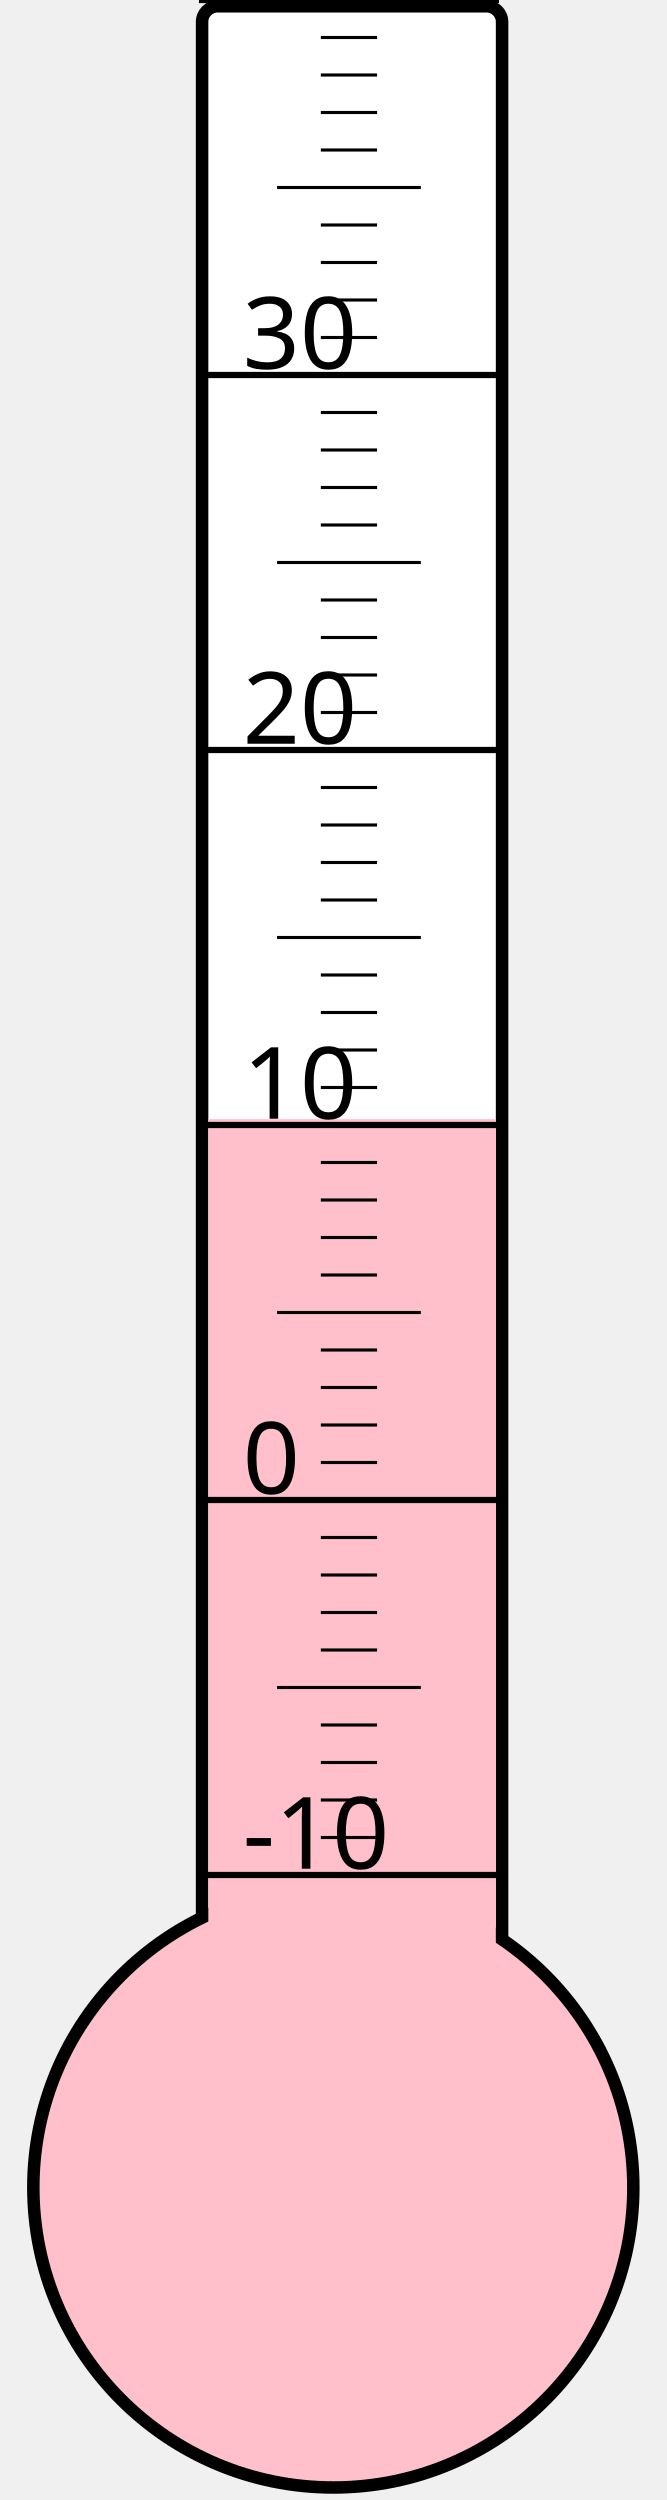
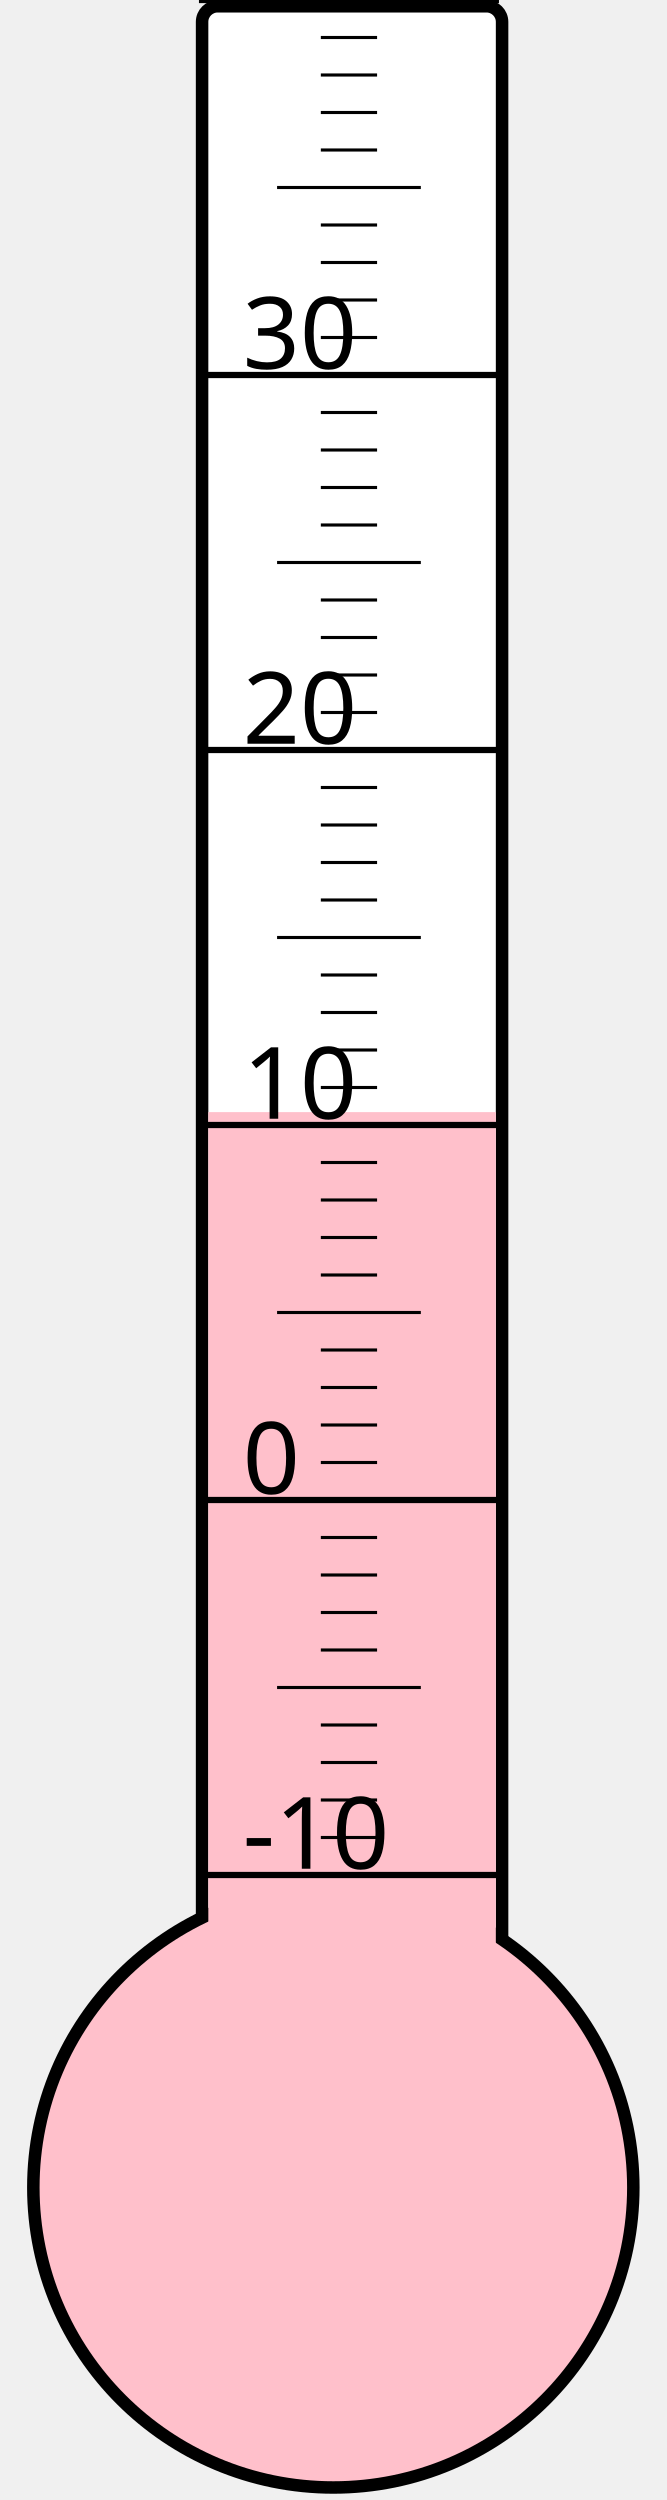
<svg xmlns="http://www.w3.org/2000/svg" width="40px" height="150px" viewBox="0 0 200 800">
  <rect width="200" height="800" x="0" y="0" style="fill: #ffffeb; fill-opacity: 0;" />
  <rect width="96" height="680" x="58" y="2" rx="5" ry="5" style="fill: white; fill-opacity: 1; stroke: black; stroke-width: 4;" />
  <circle cx="100" cy="700" r="96" style="fill: pink; stroke: black; stroke-width: 4;" />
-   <rect width="92" height="341.875" x="60" y="358.125" style="fill: pink; fill-opacity: 1; stroke-width: 0;" />
+   <rect width="92" height="344.125" x="60" y="355.875" style="fill: pink; fill-opacity: 1; stroke-width: 0;" />
  <text x="71" y="598" style="font-family: sans-serif; font-size: 24pt;">-10</text>
  <text x="71" y="478" style="font-family: sans-serif; font-size: 24pt;">0</text>
  <text x="71" y="358" style="font-family: sans-serif; font-size: 24pt;">10</text>
  <text x="71" y="238" style="font-family: sans-serif; font-size: 24pt;">20</text>
  <text x="71" y="118" style="font-family: sans-serif; font-size: 24pt;">30</text>
  <g style="stroke: black;">
    <line x1="57" y1="600" x2="153" y2="600" style="stroke-width: 2;" />
    <line x1="96" y1="588" x2="114" y2="588" style="stroke-width: 1;" />
    <line x1="96" y1="576" x2="114" y2="576" style="stroke-width: 1;" />
    <line x1="96" y1="564" x2="114" y2="564" style="stroke-width: 1;" />
    <line x1="96" y1="552" x2="114" y2="552" style="stroke-width: 1;" />
    <line x1="82" y1="540" x2="128" y2="540" style="stroke-width: 1;" />
    <line x1="96" y1="528" x2="114" y2="528" style="stroke-width: 1;" />
    <line x1="96" y1="516" x2="114" y2="516" style="stroke-width: 1;" />
    <line x1="96" y1="504" x2="114" y2="504" style="stroke-width: 1;" />
    <line x1="96" y1="492" x2="114" y2="492" style="stroke-width: 1;" />
    <line x1="57" y1="480" x2="153" y2="480" style="stroke-width: 2;" />
    <line x1="96" y1="468" x2="114" y2="468" style="stroke-width: 1;" />
    <line x1="96" y1="456" x2="114" y2="456" style="stroke-width: 1;" />
    <line x1="96" y1="444" x2="114" y2="444" style="stroke-width: 1;" />
    <line x1="96" y1="432" x2="114" y2="432" style="stroke-width: 1;" />
    <line x1="82" y1="420" x2="128" y2="420" style="stroke-width: 1;" />
    <line x1="96" y1="408" x2="114" y2="408" style="stroke-width: 1;" />
    <line x1="96" y1="396" x2="114" y2="396" style="stroke-width: 1;" />
    <line x1="96" y1="384" x2="114" y2="384" style="stroke-width: 1;" />
    <line x1="96" y1="372" x2="114" y2="372" style="stroke-width: 1;" />
    <line x1="57" y1="360" x2="153" y2="360" style="stroke-width: 2;" />
    <line x1="96" y1="348" x2="114" y2="348" style="stroke-width: 1;" />
    <line x1="96" y1="336" x2="114" y2="336" style="stroke-width: 1;" />
    <line x1="96" y1="324" x2="114" y2="324" style="stroke-width: 1;" />
    <line x1="96" y1="312" x2="114" y2="312" style="stroke-width: 1;" />
    <line x1="82" y1="300" x2="128" y2="300" style="stroke-width: 1;" />
    <line x1="96" y1="288" x2="114" y2="288" style="stroke-width: 1;" />
    <line x1="96" y1="276" x2="114" y2="276" style="stroke-width: 1;" />
    <line x1="96" y1="264" x2="114" y2="264" style="stroke-width: 1;" />
    <line x1="96" y1="252" x2="114" y2="252" style="stroke-width: 1;" />
    <line x1="57" y1="240" x2="153" y2="240" style="stroke-width: 2;" />
    <line x1="96" y1="228" x2="114" y2="228" style="stroke-width: 1;" />
    <line x1="96" y1="216" x2="114" y2="216" style="stroke-width: 1;" />
    <line x1="96" y1="204" x2="114" y2="204" style="stroke-width: 1;" />
    <line x1="96" y1="192" x2="114" y2="192" style="stroke-width: 1;" />
    <line x1="82" y1="180" x2="128" y2="180" style="stroke-width: 1;" />
    <line x1="96" y1="168" x2="114" y2="168" style="stroke-width: 1;" />
    <line x1="96" y1="156" x2="114" y2="156" style="stroke-width: 1;" />
    <line x1="96" y1="144" x2="114" y2="144" style="stroke-width: 1;" />
    <line x1="96" y1="132" x2="114" y2="132" style="stroke-width: 1;" />
    <line x1="57" y1="120" x2="153" y2="120" style="stroke-width: 2;" />
    <line x1="96" y1="108" x2="114" y2="108" style="stroke-width: 1;" />
    <line x1="96" y1="96" x2="114" y2="96" style="stroke-width: 1;" />
    <line x1="96" y1="84" x2="114" y2="84" style="stroke-width: 1;" />
    <line x1="96" y1="72" x2="114" y2="72" style="stroke-width: 1;" />
    <line x1="82" y1="60" x2="128" y2="60" style="stroke-width: 1;" />
    <line x1="96" y1="48" x2="114" y2="48" style="stroke-width: 1;" />
    <line x1="96" y1="36" x2="114" y2="36" style="stroke-width: 1;" />
    <line x1="96" y1="24" x2="114" y2="24" style="stroke-width: 1;" />
    <line x1="96" y1="12" x2="114" y2="12" style="stroke-width: 1;" />
    <line x1="57" y1="0" x2="153" y2="0" style="stroke-width: 2;" />
  </g>
</svg>
